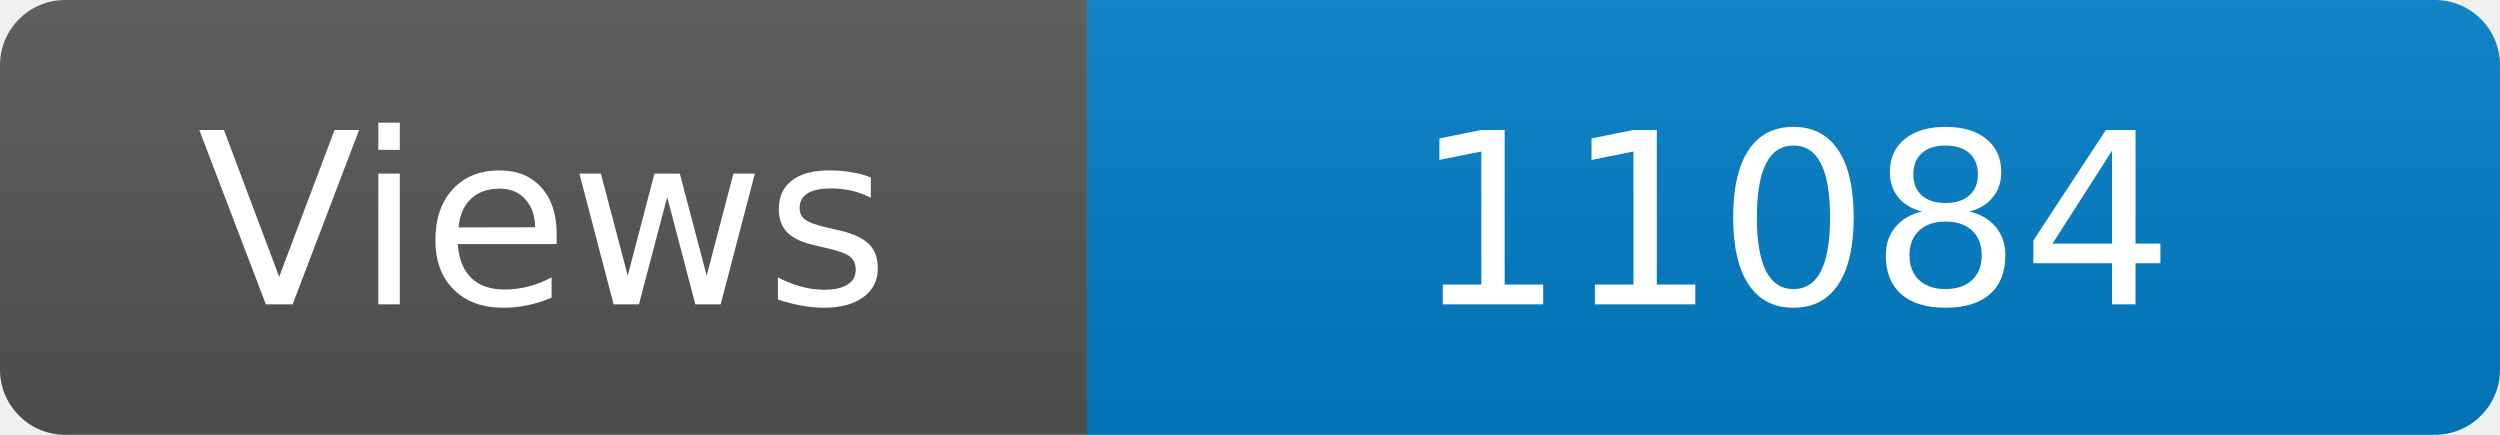
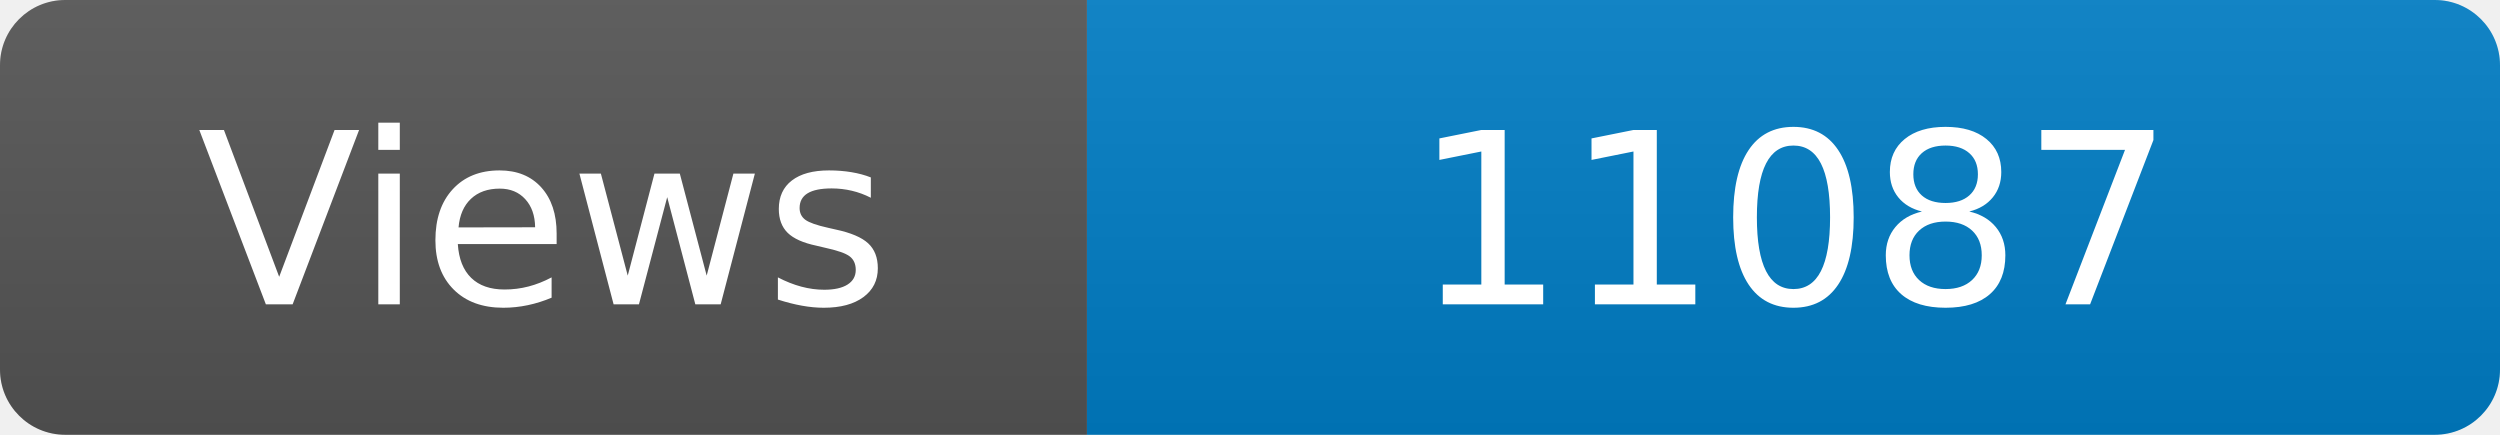
<svg xmlns="http://www.w3.org/2000/svg" width="115" height="20" role="img" aria-label="Maintained?: yes">
  <linearGradient id="s" x2="0" y2="100%">
    <stop offset="0" stop-color="#bbb" stop-opacity=".1" />
    <stop offset="1" stop-opacity=".1" />
  </linearGradient>
  <clipPath id="r">
    <rect width="115" height="20" rx="3" fill="#fff" />
  </clipPath>
  <g clip-path="url(#r)">
    <rect width="50" height="20" fill="#555" />
    <rect x="50" width="160" height="20" fill="#007ec6" />
    <rect width="115" height="20" fill="url(#s)" />
  </g>
  <g fill="#fff" text-anchor="middle" font-family="Verdana,Geneva,DejaVu Sans,sans-serif" font-size="110">
    <text x="250" y="140" transform="scale(.1)" fill="#fff">Views</text>
-     <text x="825" y="140" transform="scale(.1)" fill="#fff">11084</text>
+     <text x="825" y="140" transform="scale(.1)" fill="#fff">11087</text>
  </g>
</svg>
